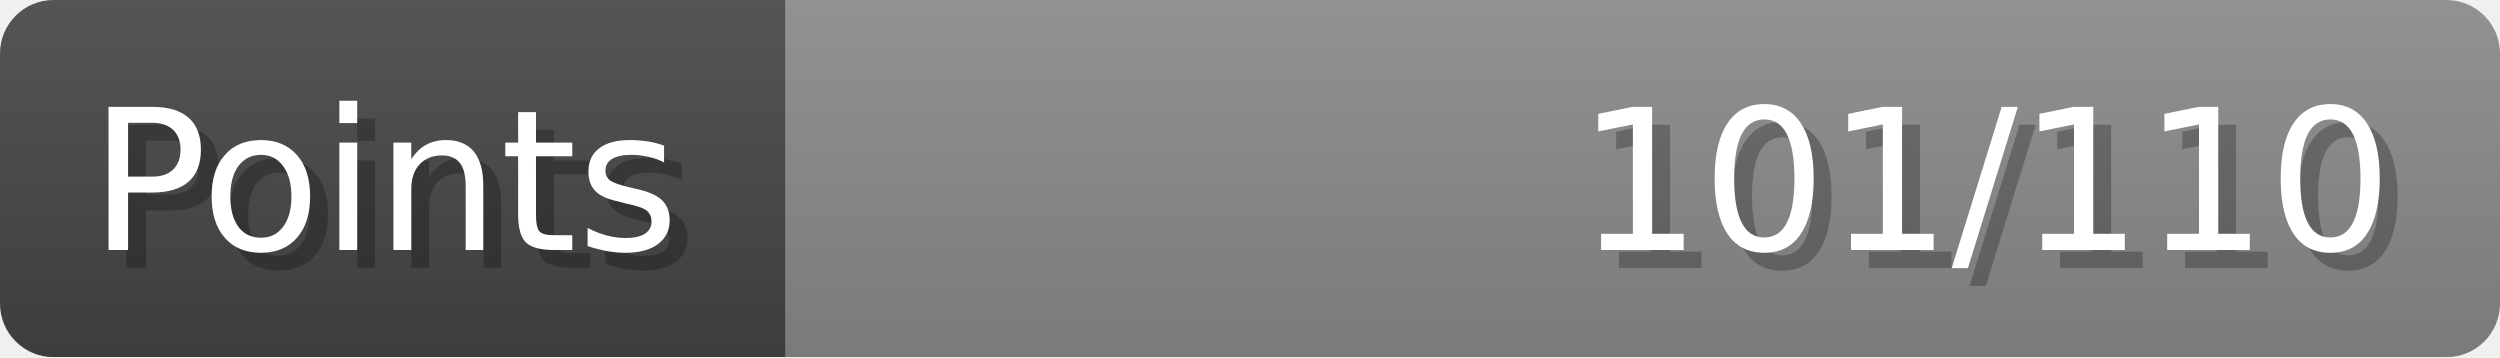
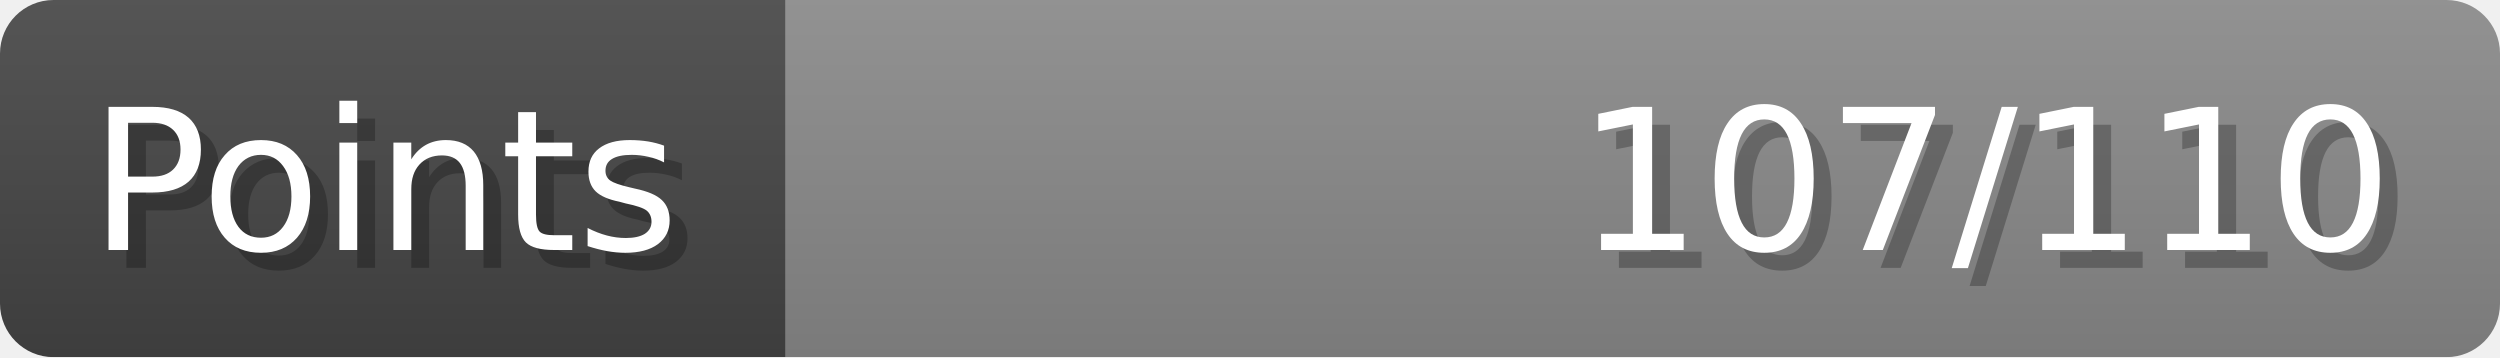
- <svg xmlns="http://www.w3.org/2000/svg" width="140px" height="20px" role="img" aria-label="Points: 101/110">
+ <svg xmlns="http://www.w3.org/2000/svg" width="140px" height="20px" role="img" aria-label="Points: 107/110">
  <linearGradient id="a" x2="0" y2="100%">
    <stop offset="0" stop-opacity=".1" stop-color="#EEE" />
    <stop offset="1" stop-opacity=".1" />
  </linearGradient>
  <mask id="m">
    <rect width="100%" height="100%" rx="3" fill="#FFF" />
  </mask>
  <g mask="url(#m)">
    <rect x="0" y="0" width="44" height="20" fill="#444" />
    <svg x="44" y="0" width="96" height="20">
      <rect width="100%" height="100%" fill="#888888" />
      <rect width="0%" height="100%" fill="#33CC11" transform="">
-         <animate attributeName="width" begin="0.5s" dur="600ms" from="0%" to="91%" repeatCount="1" fill="freeze" calcMode="spline" keyTimes="0; 1" keySplines="0.3, 0.61, 0.355, 1" />
+         <animate attributeName="width" begin="0.5s" dur="600ms" from="0%" to="97%" repeatCount="1" fill="freeze" calcMode="spline" keyTimes="0; 1" keySplines="0.3, 0.61, 0.355, 1" />
      </rect>
    </svg>
    <rect width="140" height="20" fill="url(#a)" />
  </g>
  <g aria-hidden="true" font-size="11" font-family="Verdana, DejaVu Sans, sans-serif" fill="#FFFFFF">
    <text x="6" y="15" fill="#000" opacity="0.25">Points</text>
    <text x="5" y="14">Points</text>
-     <text x="135" y="15" fill="#000" opacity="0.25" text-anchor="end">101/110</text>
-     <text x="134" y="14" text-anchor="end">101/110</text>
+     <text x="135" y="15" fill="#000" opacity="0.25" text-anchor="end">107/110</text>
+     <text x="134" y="14" text-anchor="end">107/110</text>
  </g>
</svg>
